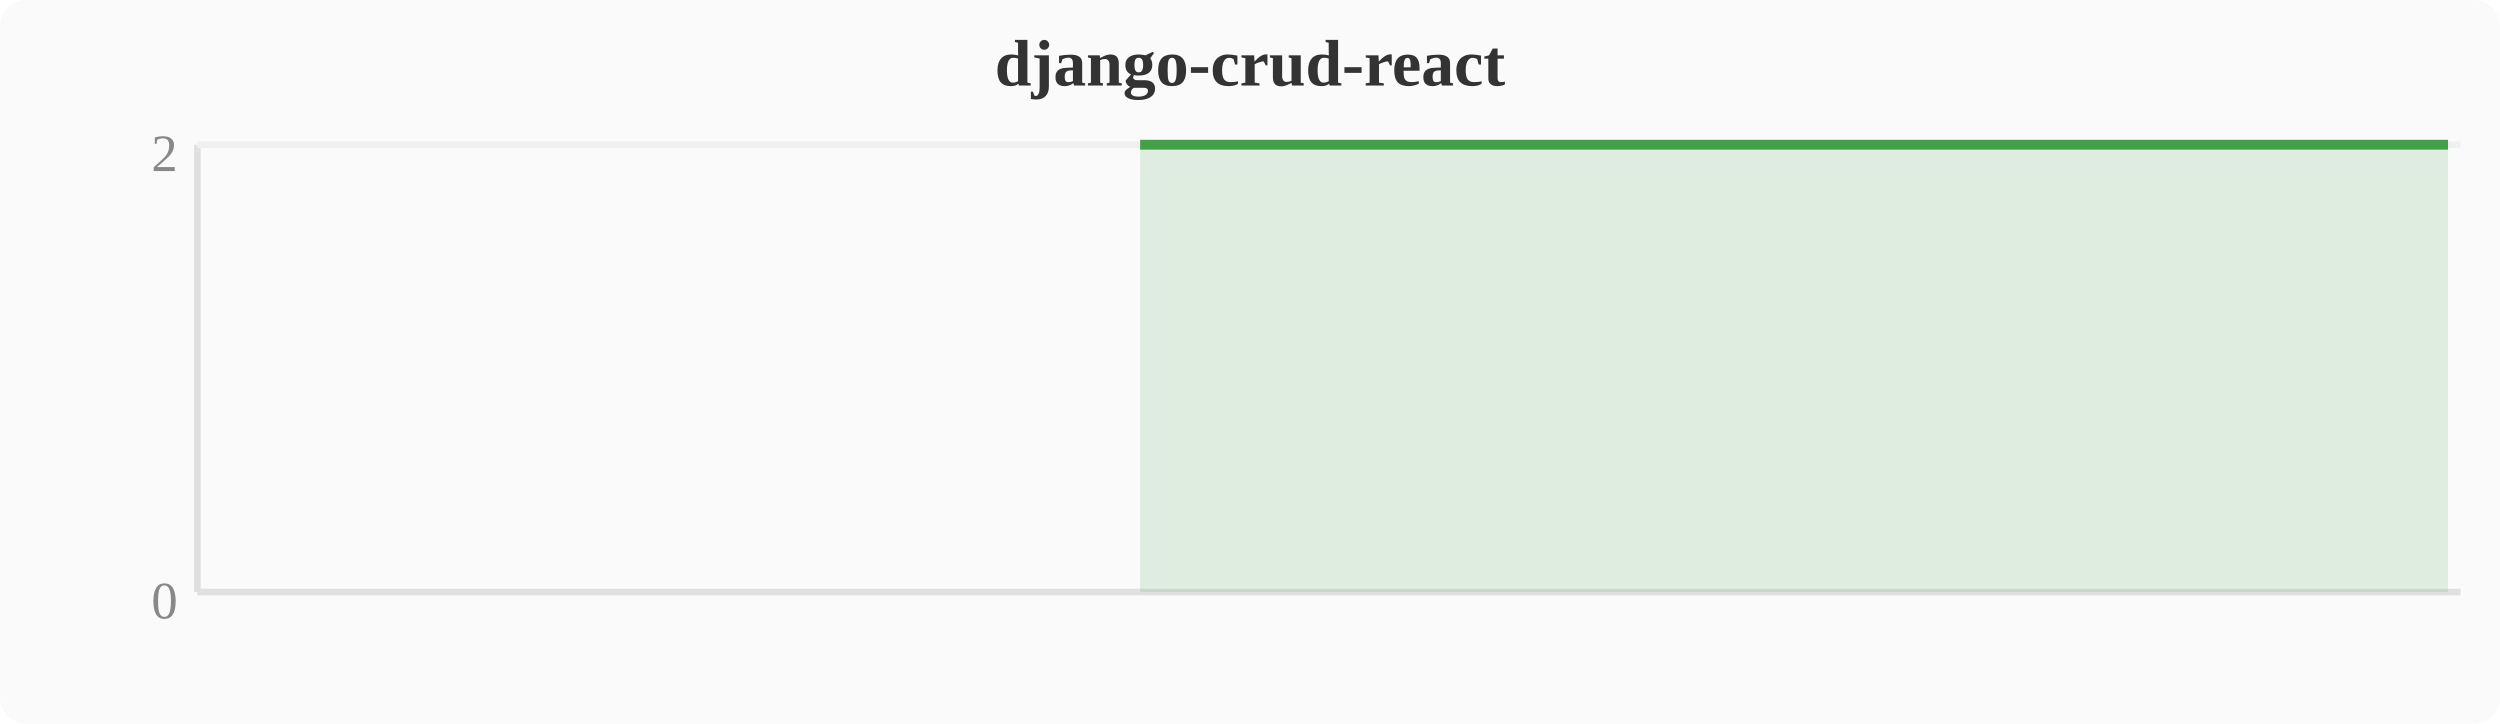
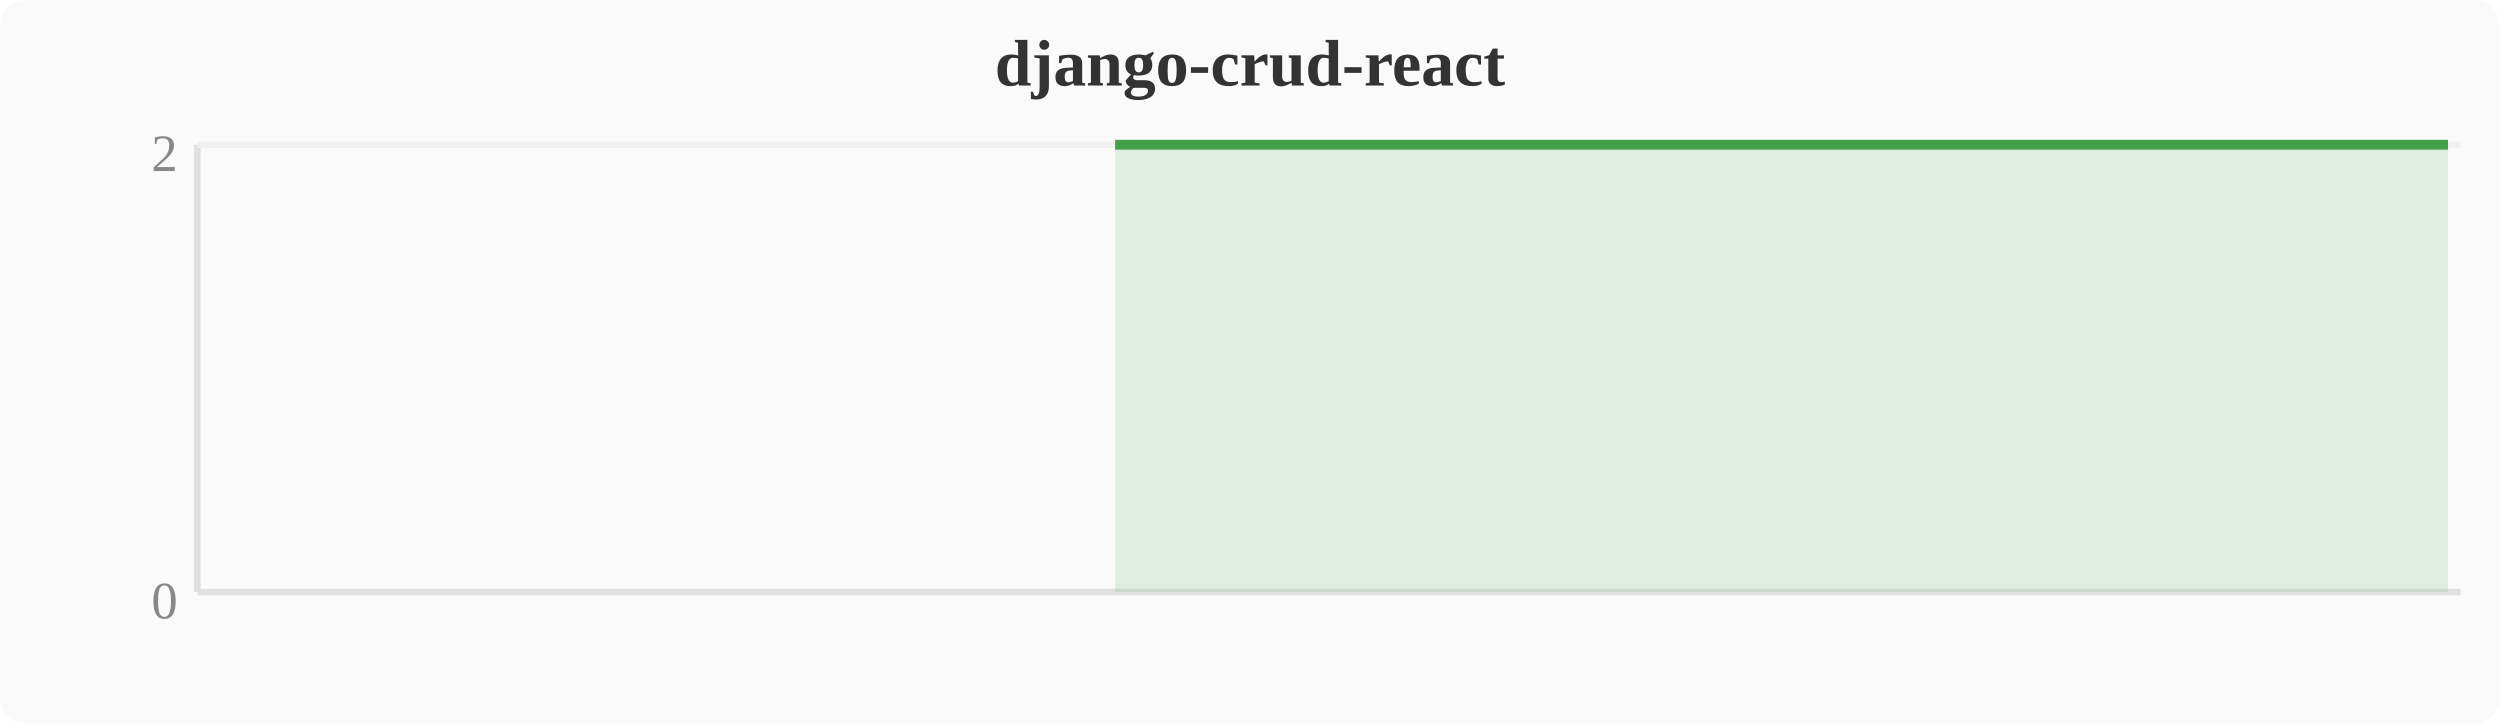
<svg xmlns="http://www.w3.org/2000/svg" width="380" height="110" viewBox="0 0 380 110">
  <rect width="380" height="110" fill="#fafafa" rx="4" />
  <text x="190" y="13" text-anchor="middle" font-size="10" font-weight="bold" fill="#333">django-crud-react</text>
  <line x1="30" y1="22" x2="30" y2="90" stroke="#e0e0e0" stroke-width="1" />
  <line x1="30" y1="90" x2="374" y2="90" stroke="#e0e0e0" stroke-width="1" />
  <line x1="30" y1="22" x2="374" y2="22" stroke="#f0f0f0" stroke-width="1" />
  <text x="27" y="94" text-anchor="end" font-size="8" fill="#888">0</text>
  <text x="27" y="26" text-anchor="end" font-size="8" fill="#888">2</text>
-   <polygon points="173.3,22.0 177.2,22.0 181.0,22.0 184.8,22.0 188.6,22.0 192.4,22.0 196.3,22.0 200.1,22.0 203.9,22.0 207.7,22.0 211.6,22.0 215.4,22.0 219.2,22.0 223.0,22.0 226.8,22.0 230.7,22.0 234.5,22.0 238.3,22.0 242.1,22.0 246.0,22.0 249.8,22.0 253.6,22.0 257.4,22.0 261.2,22.0 265.1,22.0 268.9,22.0 272.7,22.0 276.5,22.0 280.4,22.0 284.2,22.0 288.0,22.0 291.8,22.0 295.6,22.0 299.5,22.0 303.3,22.0 307.1,22.0 310.9,22.0 314.8,22.0 318.6,22.0 322.4,22.0 326.2,22.0 330.0,22.0 333.9,22.0 337.7,22.0 341.5,22.0 345.3,22.0 349.2,22.0 353.0,22.0 356.8,22.0 360.6,22.0 364.4,22.0 368.3,22.0 372.1,22.0 372.1,90 173.3,90" fill="#43a047" opacity="0.15" />
-   <polyline points="173.3,22.0 177.2,22.0 181.0,22.0 184.8,22.0 188.6,22.0 192.4,22.0 196.3,22.0 200.1,22.0 203.9,22.0 207.7,22.0 211.6,22.0 215.4,22.0 219.2,22.0 223.0,22.0 226.8,22.0 230.7,22.0 234.5,22.0 238.3,22.0 242.1,22.0 246.0,22.0 249.8,22.0 253.6,22.0 257.4,22.0 261.2,22.0 265.1,22.0 268.9,22.0 272.7,22.0 276.5,22.0 280.4,22.0 284.2,22.0 288.0,22.0 291.8,22.0 295.6,22.0 299.5,22.0 303.3,22.0 307.1,22.0 310.9,22.0 314.8,22.0 318.6,22.0 322.4,22.0 326.2,22.0 330.0,22.0 333.9,22.0 337.7,22.0 341.5,22.0 345.3,22.0 349.2,22.0 353.0,22.0 356.8,22.0 360.6,22.0 364.4,22.0 368.3,22.0 372.1,22.0" fill="none" stroke="#43a047" stroke-width="1.5" stroke-linejoin="round" />
+   <polygon points="169.5,22.0 173.3,22.0 177.2,22.0 181.0,22.0 184.8,22.0 188.6,22.0 192.4,22.0 196.3,22.0 200.1,22.0 203.9,22.0 207.7,22.0 211.6,22.0 215.4,22.0 219.2,22.0 223.0,22.0 226.8,22.0 230.7,22.0 234.5,22.0 238.3,22.0 242.1,22.0 246.0,22.0 249.8,22.0 253.6,22.0 257.4,22.0 261.2,22.0 265.1,22.0 268.9,22.0 272.7,22.0 276.5,22.0 280.4,22.0 284.2,22.0 288.0,22.0 291.8,22.0 295.6,22.0 299.5,22.0 303.3,22.0 307.1,22.0 310.9,22.0 314.8,22.0 318.6,22.0 322.4,22.0 326.2,22.0 330.0,22.0 333.9,22.0 337.7,22.0 341.5,22.0 345.3,22.0 349.2,22.0 353.0,22.0 356.8,22.0 360.6,22.0 364.4,22.0 368.3,22.0 372.1,22.0 372.1,90 169.5,90" fill="#43a047" opacity="0.15" />
+   <polyline points="169.5,22.0 173.3,22.0 177.2,22.0 181.0,22.0 184.8,22.0 188.6,22.0 192.4,22.0 196.3,22.0 200.1,22.0 203.9,22.0 207.7,22.0 211.6,22.0 215.4,22.0 219.2,22.0 223.0,22.0 226.8,22.0 230.7,22.0 234.5,22.0 238.3,22.0 242.1,22.0 246.0,22.0 249.8,22.0 253.6,22.0 257.4,22.0 261.2,22.0 265.1,22.0 268.9,22.0 272.7,22.0 276.5,22.0 280.4,22.0 284.2,22.0 288.0,22.0 291.8,22.0 295.6,22.0 299.5,22.0 303.3,22.0 307.1,22.0 310.9,22.0 314.8,22.0 318.6,22.0 322.4,22.0 326.2,22.0 330.0,22.0 333.9,22.0 337.7,22.0 341.5,22.0 345.3,22.0 349.2,22.0 353.0,22.0 356.8,22.0 360.6,22.0 364.4,22.0 368.3,22.0 372.1,22.0" fill="none" stroke="#43a047" stroke-width="1.5" stroke-linejoin="round" />
</svg>
